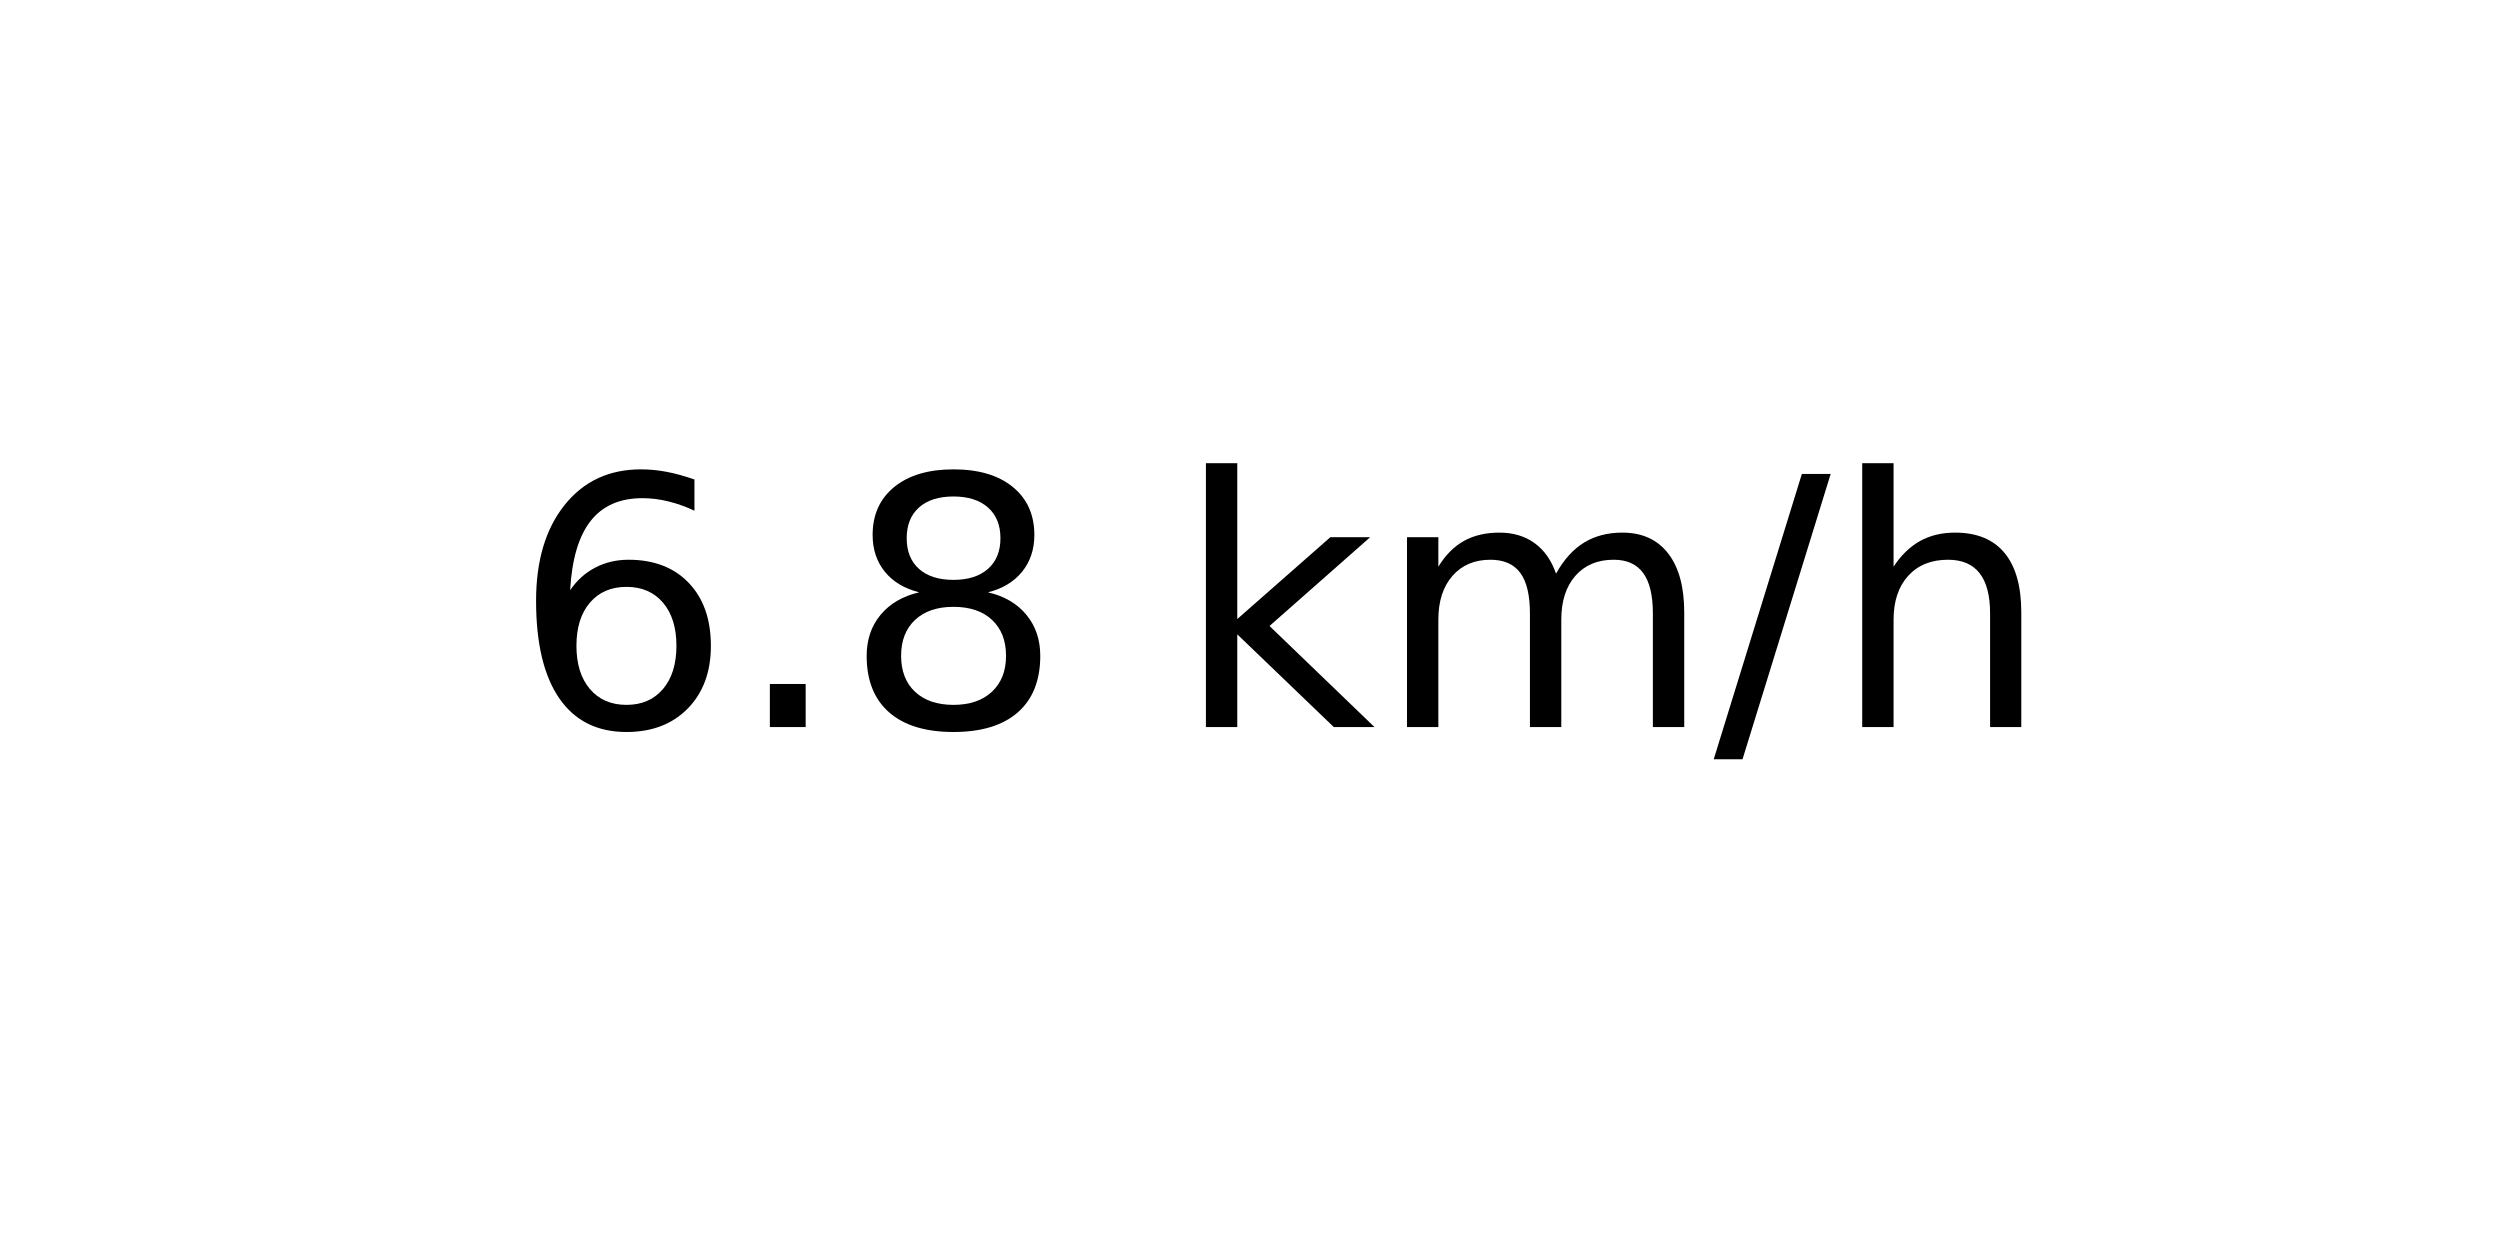
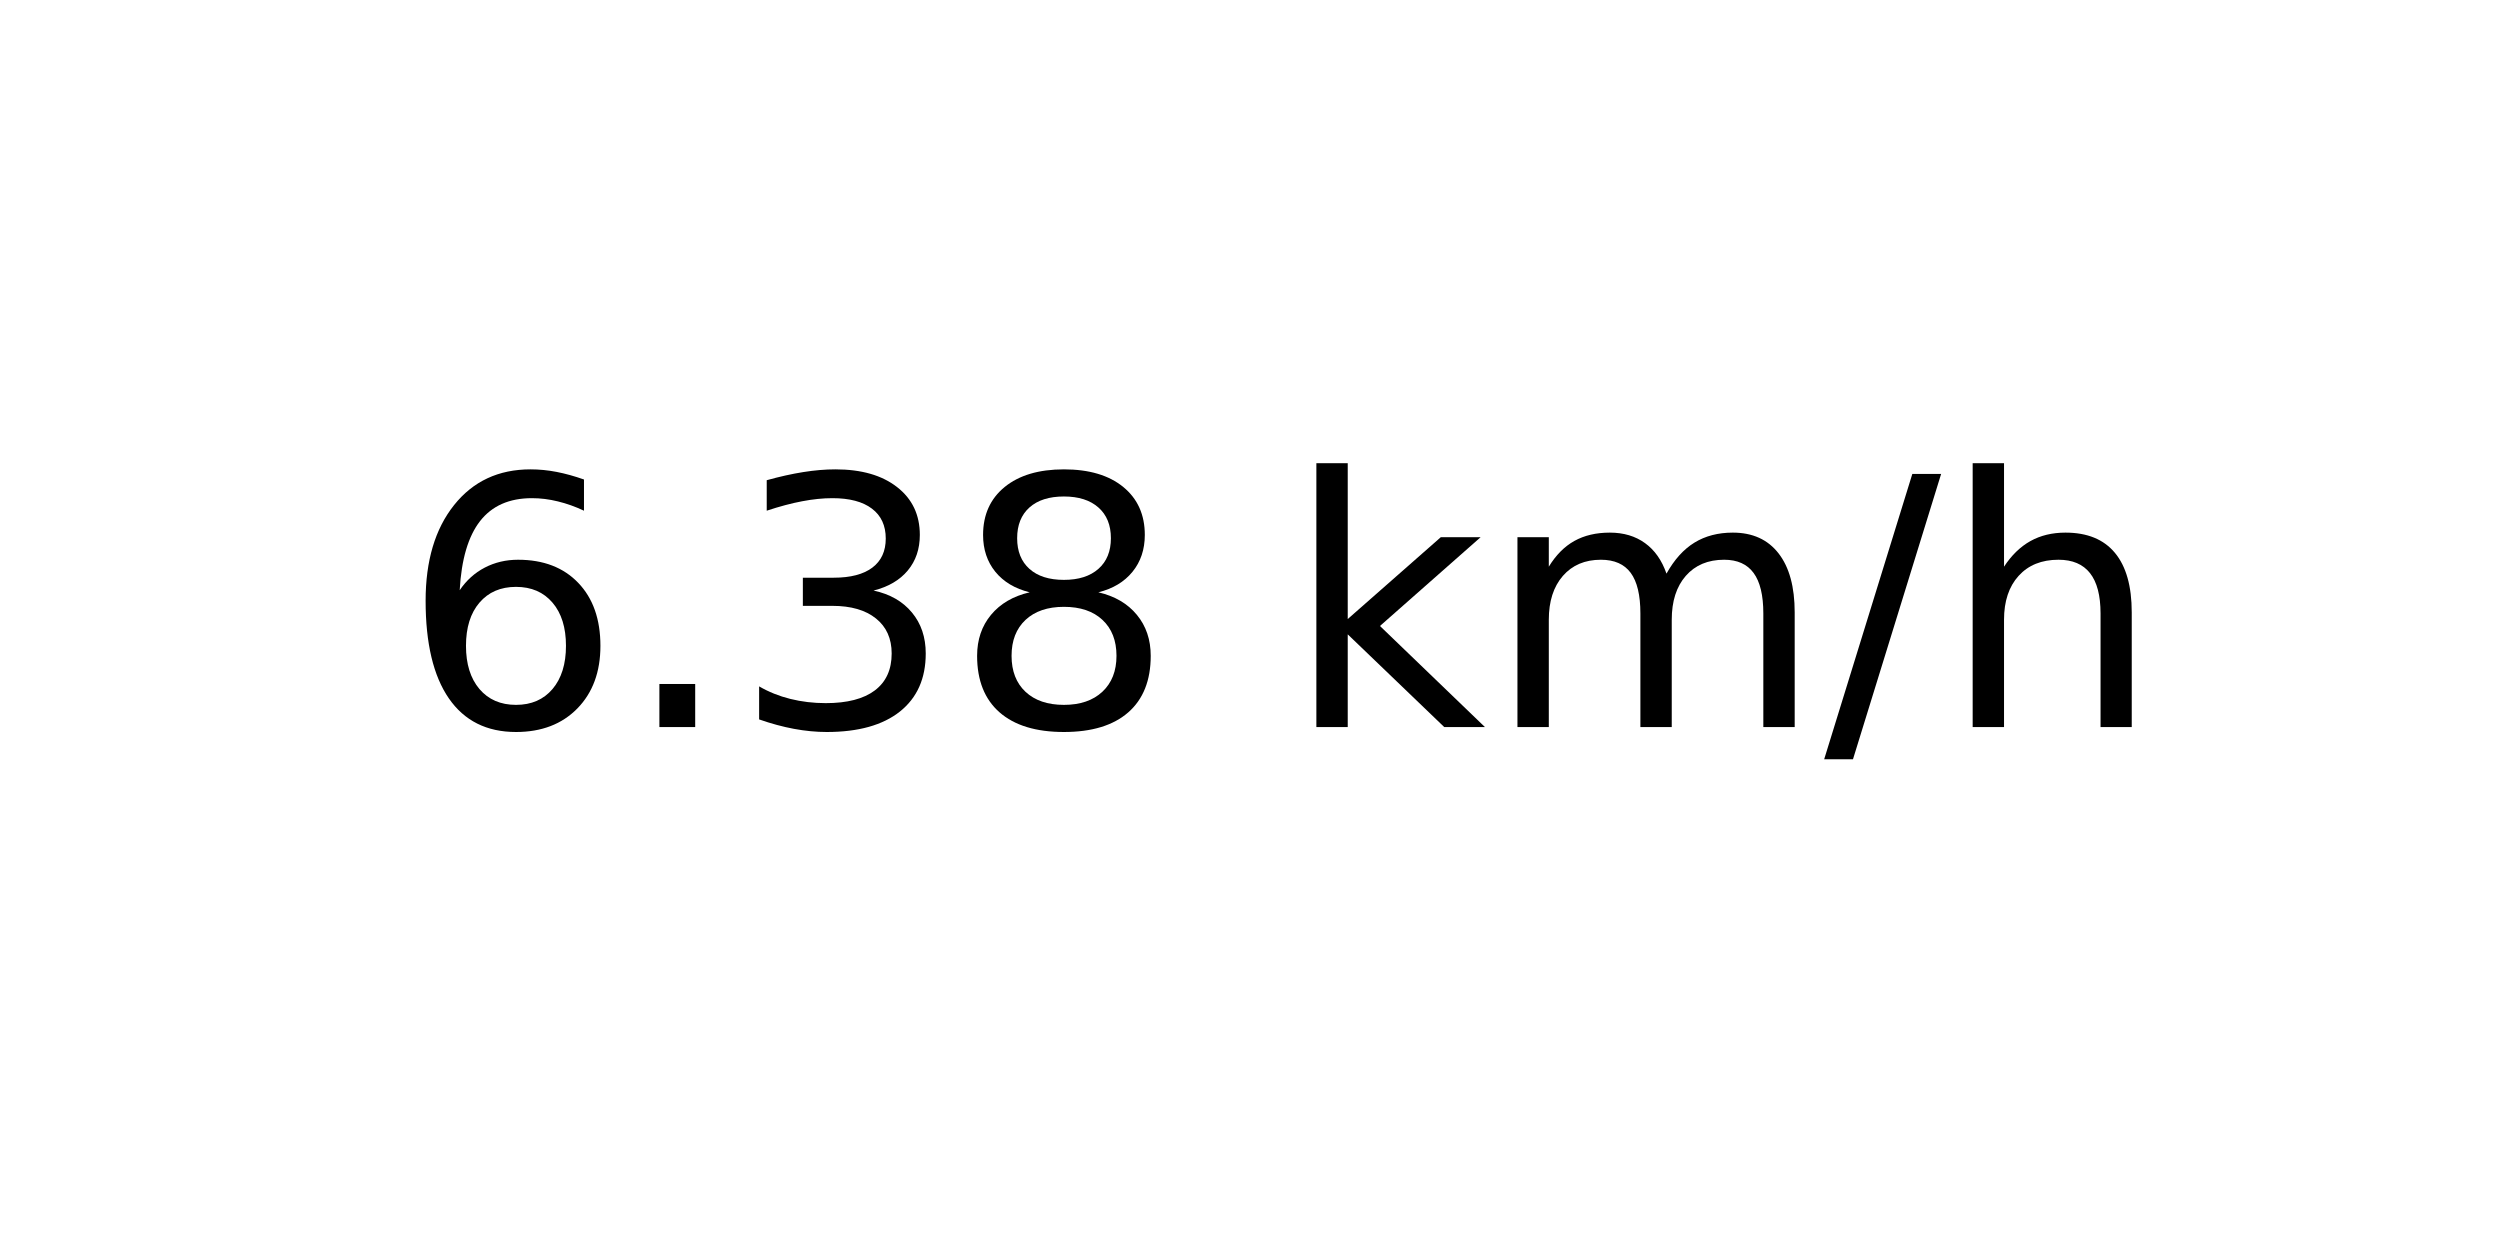
<svg xmlns="http://www.w3.org/2000/svg" xmlns:xlink="http://www.w3.org/1999/xlink" width="72pt" height="36pt" viewBox="0 0 72 36" version="1.1">
  <defs>
    <style type="text/css">*{stroke-linejoin: round; stroke-linecap: butt}</style>
  </defs>
  <g id="figure_1">
    <g id="axes_1">
      <g id="text_1">
-         <g transform="translate(14.74062 20.93937) scale(0.1 -0.1)">
+         <g transform="translate(11.55937 20.93937) scale(0.1 -0.1)">
          <defs>
            <path id="DejaVuSans-36" d="M 2113 2584  Q 1688 2584 1439 2293  Q 1191 2003 1191 1497  Q 1191 994 1439 701  Q 1688 409 2113 409  Q 2538 409 2786 701  Q 3034 994 3034 1497  Q 3034 2003 2786 2293  Q 2538 2584 2113 2584  z M 3366 4563  L 3366 3988  Q 3128 4100 2886 4159  Q 2644 4219 2406 4219  Q 1781 4219 1451 3797  Q 1122 3375 1075 2522  Q 1259 2794 1537 2939  Q 1816 3084 2150 3084  Q 2853 3084 3261 2657  Q 3669 2231 3669 1497  Q 3669 778 3244 343  Q 2819 -91 2113 -91  Q 1303 -91 875 529  Q 447 1150 447 2328  Q 447 3434 972 4092  Q 1497 4750 2381 4750  Q 2619 4750 2861 4703  Q 3103 4656 3366 4563  z " transform="scale(0.015625)" />
            <path id="DejaVuSans-2e" d="M 684 794  L 1344 794  L 1344 0  L 684 0  L 684 794  z " transform="scale(0.015625)" />
+             <path id="DejaVuSans-33" d="M 2597 2516  Q 3050 2419 3304 2112  Q 3559 1806 3559 1356  Q 3559 666 3084 287  Q 2609 -91 1734 -91  Q 1441 -91 1130 -33  Q 819 25 488 141  L 488 750  Q 750 597 1062 519  Q 1375 441 1716 441  Q 2309 441 2620 675  Q 2931 909 2931 1356  Q 2931 1769 2642 2001  Q 2353 2234 1838 2234  L 1294 2234  L 1294 2753  L 1863 2753  Q 2328 2753 2575 2939  Q 2822 3125 2822 3475  Q 2822 3834 2567 4026  Q 2313 4219 1838 4219  Q 1578 4219 1281 4162  Q 984 4106 628 3988  L 628 4550  Q 988 4650 1302 4700  Q 1616 4750 1894 4750  Q 2613 4750 3031 4423  Q 3450 4097 3450 3541  Q 3450 3153 3228 2886  Q 3006 2619 2597 2516  z " transform="scale(0.015625)" />
            <path id="DejaVuSans-38" d="M 2034 2216  Q 1584 2216 1326 1975  Q 1069 1734 1069 1313  Q 1069 891 1326 650  Q 1584 409 2034 409  Q 2484 409 2743 651  Q 3003 894 3003 1313  Q 3003 1734 2745 1975  Q 2488 2216 2034 2216  z M 1403 2484  Q 997 2584 770 2862  Q 544 3141 544 3541  Q 544 4100 942 4425  Q 1341 4750 2034 4750  Q 2731 4750 3128 4425  Q 3525 4100 3525 3541  Q 3525 3141 3298 2862  Q 3072 2584 2669 2484  Q 3125 2378 3379 2068  Q 3634 1759 3634 1313  Q 3634 634 3220 271  Q 2806 -91 2034 -91  Q 1263 -91 848 271  Q 434 634 434 1313  Q 434 1759 690 2068  Q 947 2378 1403 2484  z M 1172 3481  Q 1172 3119 1398 2916  Q 1625 2713 2034 2713  Q 2441 2713 2670 2916  Q 2900 3119 2900 3481  Q 2900 3844 2670 4047  Q 2441 4250 2034 4250  Q 1625 4250 1398 4047  Q 1172 3844 1172 3481  z " transform="scale(0.015625)" />
            <path id="DejaVuSans-20" transform="scale(0.015625)" />
            <path id="DejaVuSans-6b" d="M 581 4863  L 1159 4863  L 1159 1991  L 2875 3500  L 3609 3500  L 1753 1863  L 3688 0  L 2938 0  L 1159 1709  L 1159 0  L 581 0  L 581 4863  z " transform="scale(0.015625)" />
            <path id="DejaVuSans-6d" d="M 3328 2828  Q 3544 3216 3844 3400  Q 4144 3584 4550 3584  Q 5097 3584 5394 3201  Q 5691 2819 5691 2113  L 5691 0  L 5113 0  L 5113 2094  Q 5113 2597 4934 2840  Q 4756 3084 4391 3084  Q 3944 3084 3684 2787  Q 3425 2491 3425 1978  L 3425 0  L 2847 0  L 2847 2094  Q 2847 2600 2669 2842  Q 2491 3084 2119 3084  Q 1678 3084 1418 2786  Q 1159 2488 1159 1978  L 1159 0  L 581 0  L 581 3500  L 1159 3500  L 1159 2956  Q 1356 3278 1631 3431  Q 1906 3584 2284 3584  Q 2666 3584 2933 3390  Q 3200 3197 3328 2828  z " transform="scale(0.015625)" />
            <path id="DejaVuSans-2f" d="M 1625 4666  L 2156 4666  L 531 -594  L 0 -594  L 1625 4666  z " transform="scale(0.015625)" />
            <path id="DejaVuSans-68" d="M 3513 2113  L 3513 0  L 2938 0  L 2938 2094  Q 2938 2591 2744 2837  Q 2550 3084 2163 3084  Q 1697 3084 1428 2787  Q 1159 2491 1159 1978  L 1159 0  L 581 0  L 581 4863  L 1159 4863  L 1159 2956  Q 1366 3272 1645 3428  Q 1925 3584 2291 3584  Q 2894 3584 3203 3211  Q 3513 2838 3513 2113  z " transform="scale(0.015625)" />
          </defs>
          <use xlink:href="#DejaVuSans-36" />
          <use xlink:href="#DejaVuSans-2e" x="63.623" />
-           <use xlink:href="#DejaVuSans-38" x="95.41" />
-           <use xlink:href="#DejaVuSans-20" x="159.033" />
-           <use xlink:href="#DejaVuSans-6b" x="190.82" />
-           <use xlink:href="#DejaVuSans-6d" x="248.73" />
-           <use xlink:href="#DejaVuSans-2f" x="346.143" />
-           <use xlink:href="#DejaVuSans-68" x="379.834" />
+           <use xlink:href="#DejaVuSans-33" x="95.41" />
+           <use xlink:href="#DejaVuSans-38" x="159.033" />
+           <use xlink:href="#DejaVuSans-20" x="222.656" />
+           <use xlink:href="#DejaVuSans-6b" x="254.443" />
+           <use xlink:href="#DejaVuSans-6d" x="312.354" />
+           <use xlink:href="#DejaVuSans-2f" x="409.766" />
+           <use xlink:href="#DejaVuSans-68" x="443.457" />
        </g>
      </g>
    </g>
  </g>
</svg>
